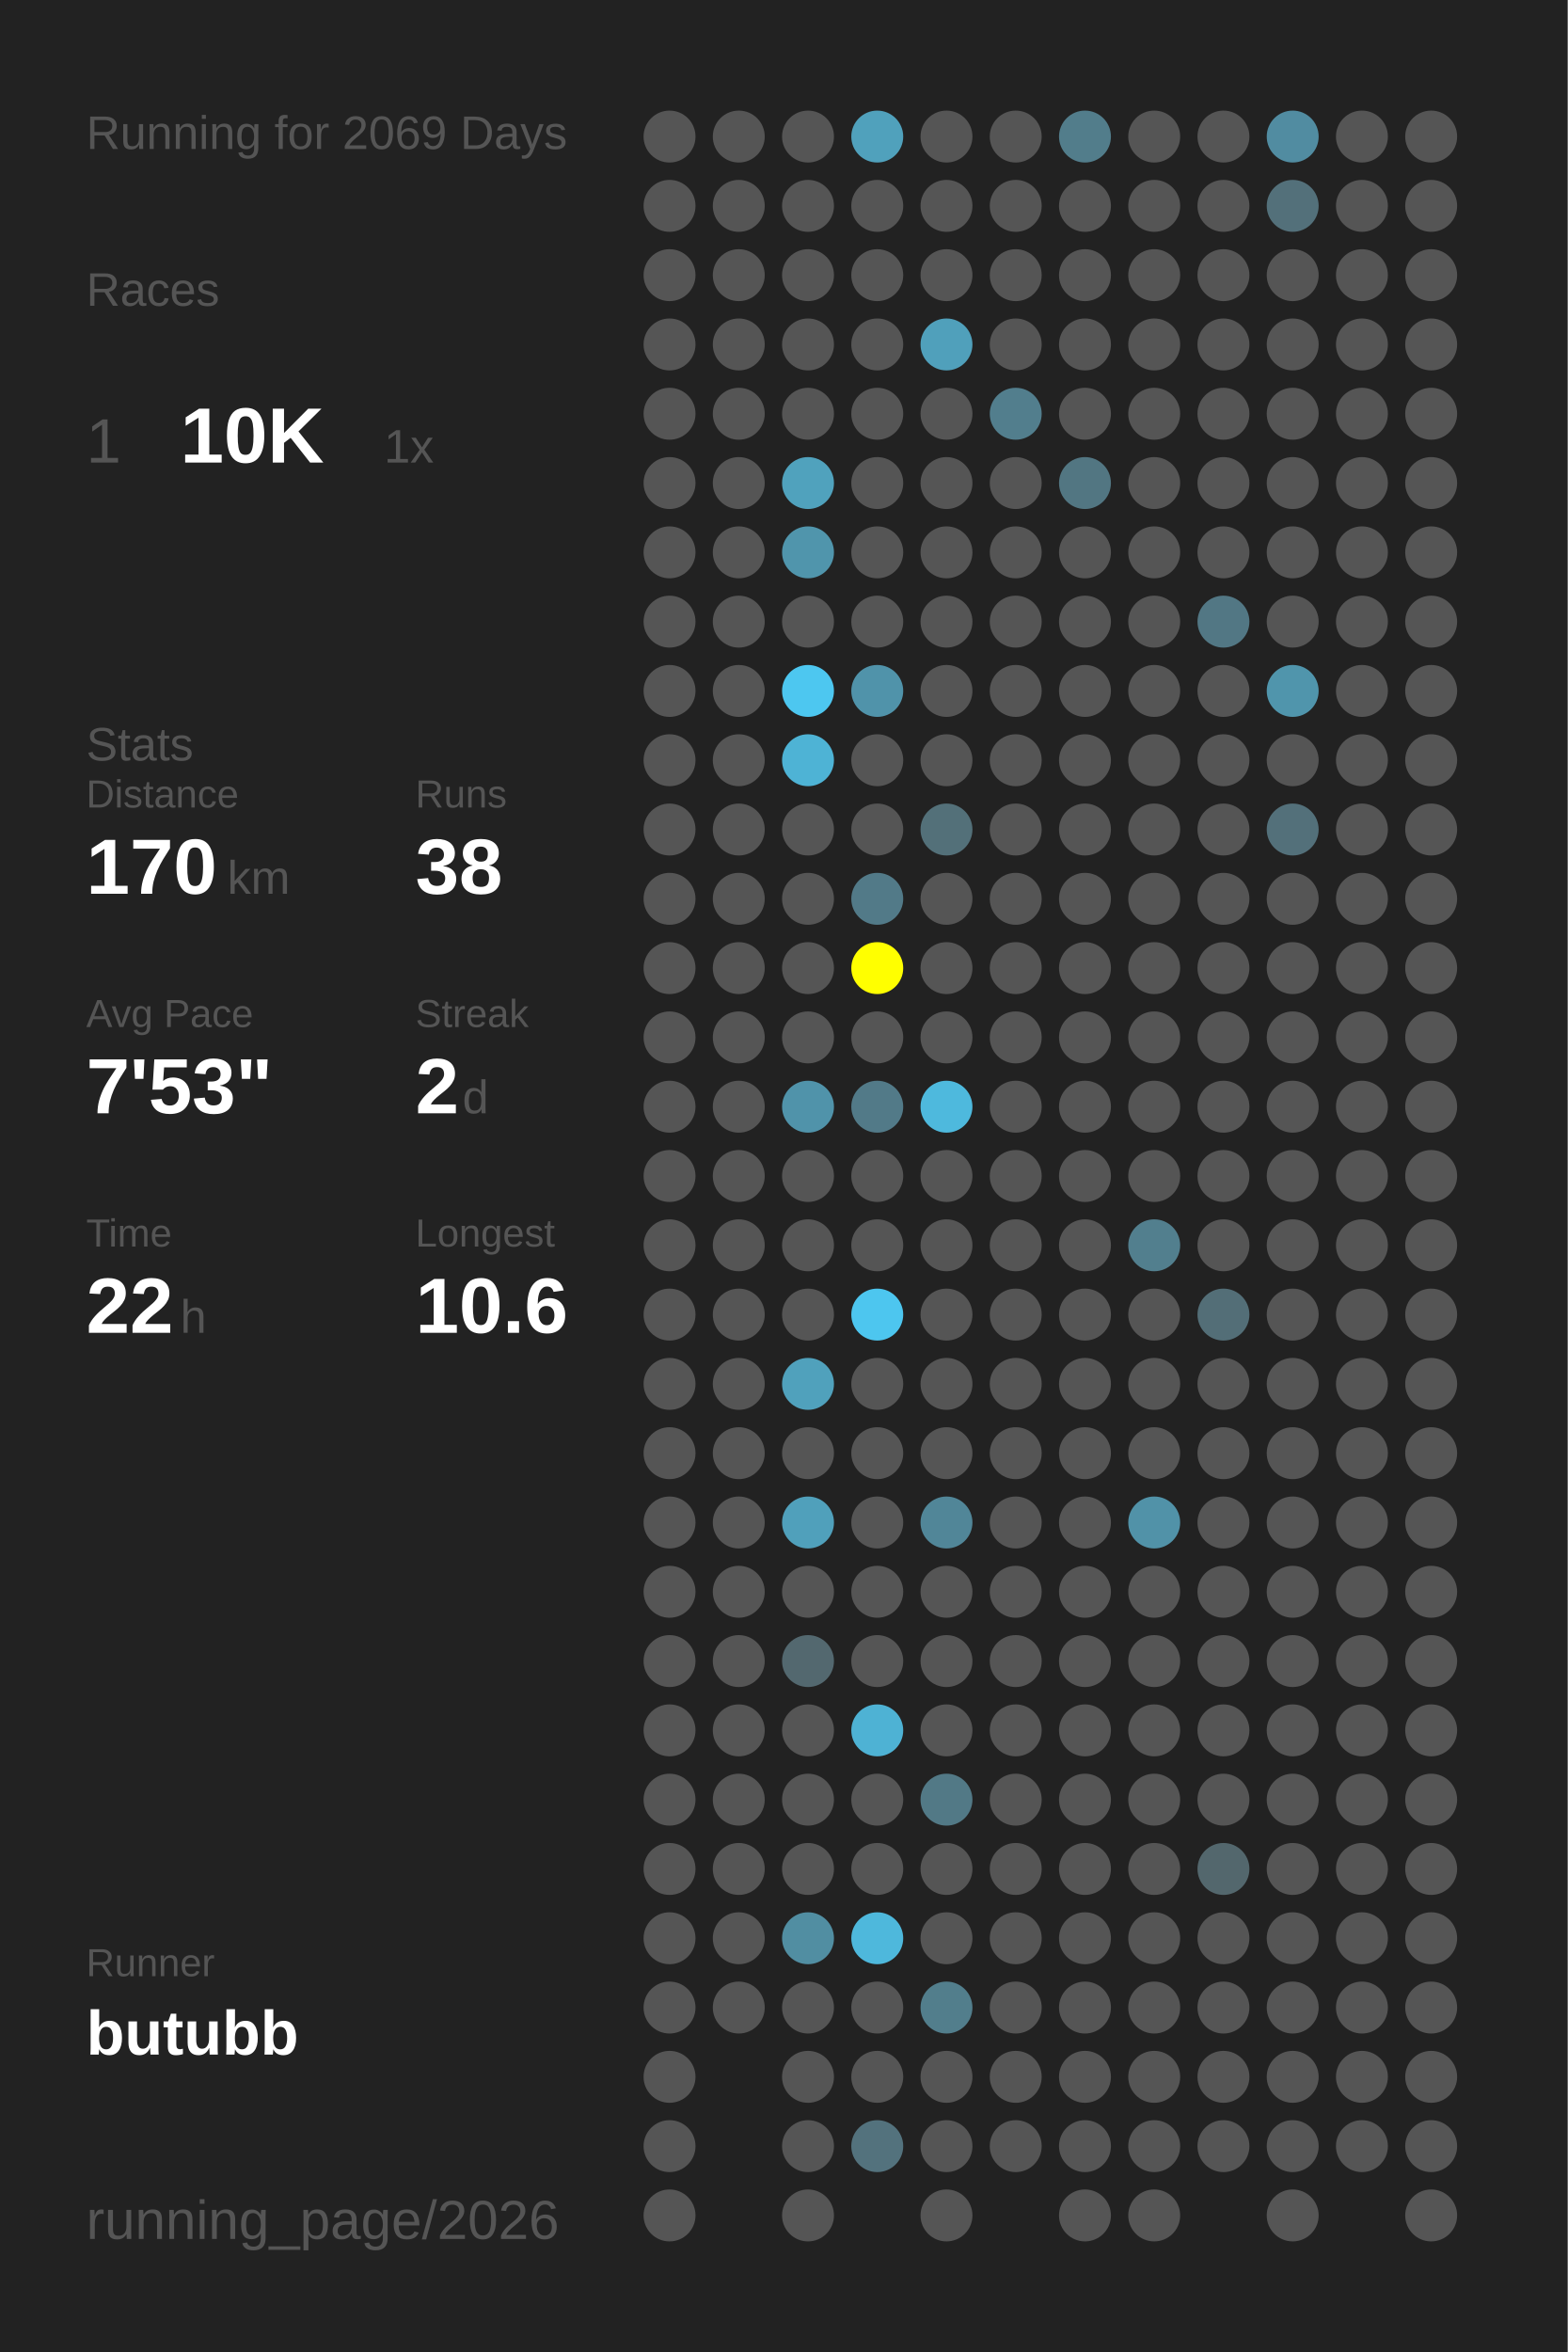
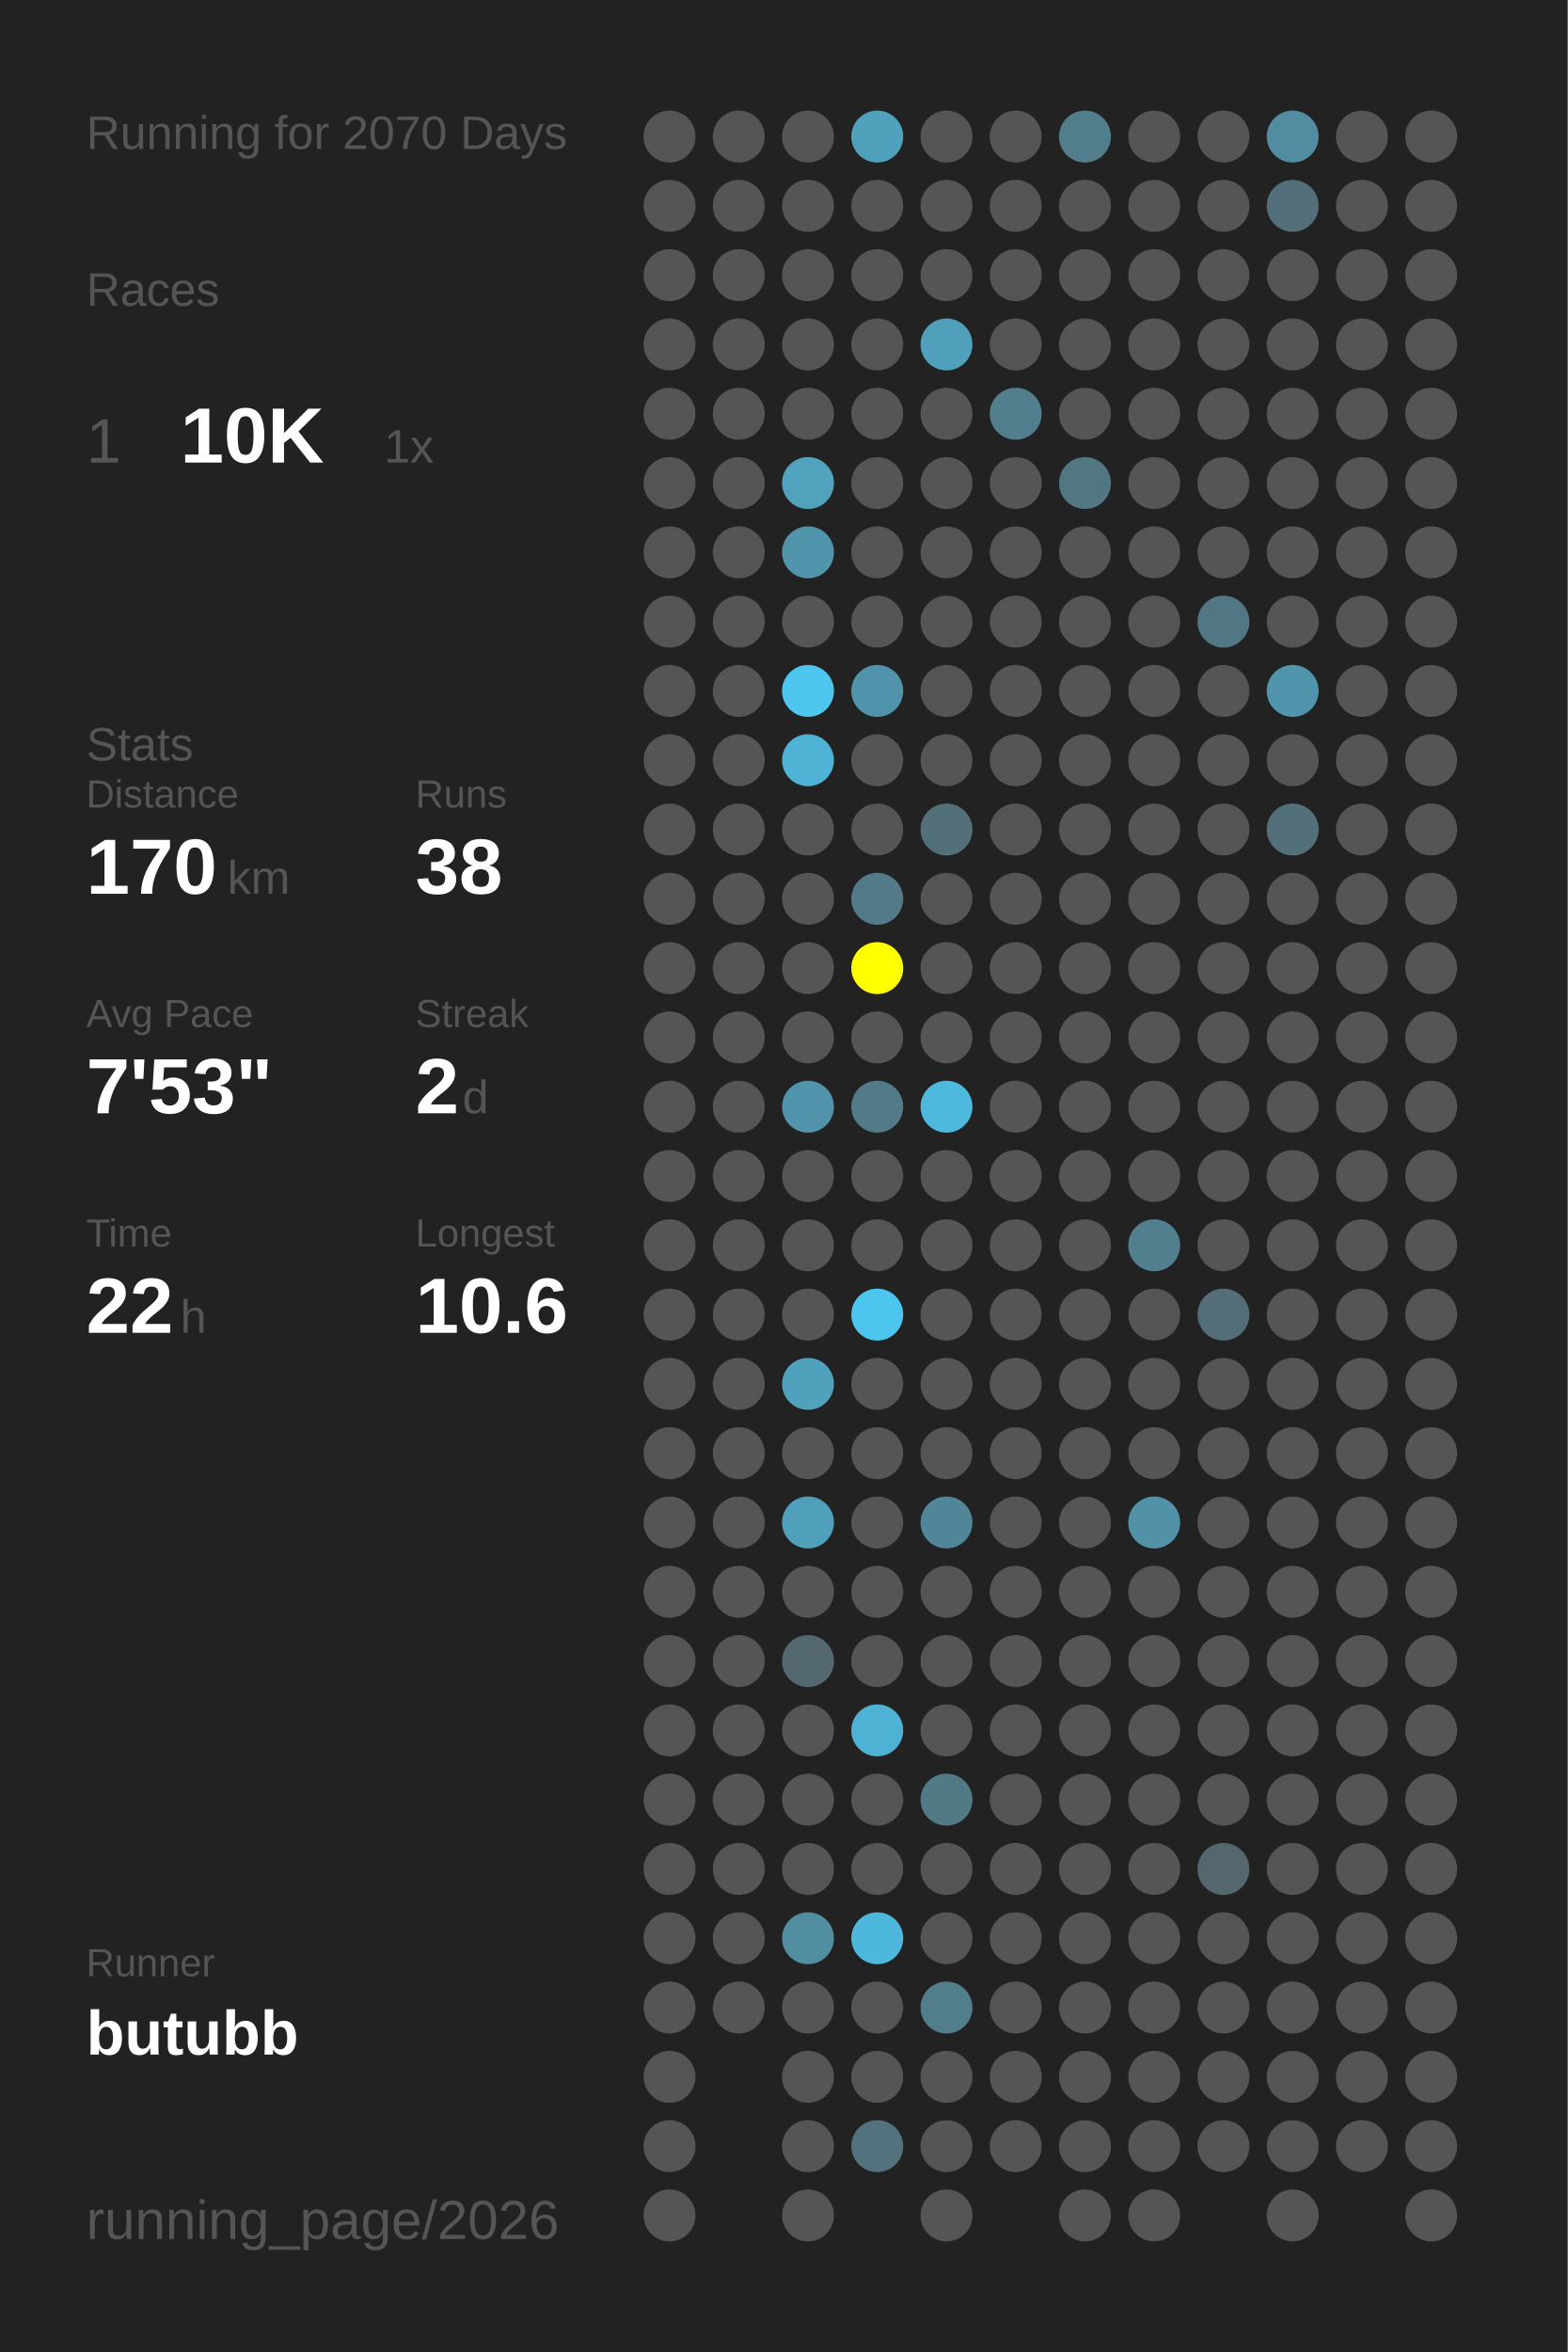
<svg xmlns="http://www.w3.org/2000/svg" baseProfile="full" height="300mm" version="1.1" viewBox="0,0,200,300" width="200mm">
  <defs />
  <rect fill="#222222" height="300" width="200" x="0" y="0" />
-   <text fill="#555555" style="font-size:6px; font-family:Arial;" x="11" y="19">Running for 2069 Days</text>
+   <text fill="#555555" style="font-size:6px; font-family:Arial;" x="11" y="19">Running for 2070 Days</text>
  <text fill="#555555" style="font-size:6px; font-family:Arial;" x="11" y="39">Races</text>
  <text fill="#555555" style="font-size:8px; font-family:Arial;" x="11" y="59">1</text>
  <text fill="#FFFFFF" style="font-size:10px; font-family:Arial; font-weight:bold;" x="23" y="59">10K</text>
  <text fill="#555555" style="font-size:6px; font-family:Arial;" x="49" y="59">1x</text>
  <text fill="#555555" style="font-size:6px; font-family:Arial;" x="11" y="97">Stats</text>
  <text fill="#555555" style="font-size:5px; font-family:Arial;" x="11" y="103">Distance</text>
  <text fill="#FFFFFF" style="font-size:10px; font-family:Arial; font-weight:bold;" x="11" y="114">170</text>
  <text fill="#555555" style="font-size:6px; font-family:Arial;" x="29" y="114">km</text>
  <text fill="#555555" style="font-size:5px; font-family:Arial;" x="53" y="103">Runs</text>
  <text fill="#FFFFFF" style="font-size:10px; font-family:Arial; font-weight:bold;" x="53" y="114">38</text>
  <text fill="#555555" style="font-size:5px; font-family:Arial;" x="11" y="131">Avg Pace</text>
  <text fill="#FFFFFF" style="font-size:10px; font-family:Arial; font-weight:bold;" x="11" y="142">7'53"</text>
  <text fill="#555555" style="font-size:5px; font-family:Arial;" x="53" y="131">Streak</text>
  <text fill="#FFFFFF" style="font-size:10px; font-family:Arial; font-weight:bold;" x="53" y="142">2</text>
  <text fill="#555555" style="font-size:6px; font-family:Arial;" x="59" y="142">d</text>
  <text fill="#555555" style="font-size:5px; font-family:Arial;" x="11" y="159">Time</text>
  <text fill="#FFFFFF" style="font-size:10px; font-family:Arial; font-weight:bold;" x="11" y="170">22</text>
  <text fill="#555555" style="font-size:6px; font-family:Arial;" x="23" y="170">h</text>
  <text fill="#555555" style="font-size:5px; font-family:Arial;" x="53" y="159">Longest</text>
  <text fill="#FFFFFF" style="font-size:10px; font-family:Arial; font-weight:bold;" x="53" y="170">10.6</text>
  <text fill="#555555" style="font-size:5px; font-family:Arial;" x="11" y="252.065">Runner</text>
  <text fill="#FFFFFF" style="font-size:8px; font-family:Arial; font-weight:bold;" x="11" y="262.065">butubb</text>
  <text fill="#555555" style="font-size:7px; font-family:Arial;" x="11" y="285.581">running_page/2026</text>
  <circle cx="85.417" cy="17.419" fill="#555555" r="3.312" />
  <circle cx="85.417" cy="26.258" fill="#555555" r="3.312" />
  <circle cx="85.417" cy="35.097" fill="#555555" r="3.312" />
  <circle cx="85.417" cy="43.935" fill="#555555" r="3.312" />
  <circle cx="85.417" cy="52.774" fill="#555555" r="3.312" />
  <circle cx="85.417" cy="61.613" fill="#555555" r="3.312" />
  <circle cx="85.417" cy="70.452" fill="#555555" r="3.312" />
  <circle cx="85.417" cy="79.29" fill="#555555" r="3.312" />
  <circle cx="85.417" cy="88.129" fill="#555555" r="3.312" />
  <circle cx="85.417" cy="96.968" fill="#555555" r="3.312" />
  <circle cx="85.417" cy="105.806" fill="#555555" r="3.312" />
  <circle cx="85.417" cy="114.645" fill="#555555" r="3.312" />
  <circle cx="85.417" cy="123.484" fill="#555555" r="3.312" />
  <circle cx="85.417" cy="132.323" fill="#555555" r="3.312" />
  <circle cx="85.417" cy="141.161" fill="#555555" r="3.312" />
  <circle cx="85.417" cy="150" fill="#555555" r="3.312" />
  <circle cx="85.417" cy="158.839" fill="#555555" r="3.312" />
  <circle cx="85.417" cy="167.677" fill="#555555" r="3.312" />
  <circle cx="85.417" cy="176.516" fill="#555555" r="3.312" />
  <circle cx="85.417" cy="185.355" fill="#555555" r="3.312" />
  <circle cx="85.417" cy="194.194" fill="#555555" r="3.312" />
  <circle cx="85.417" cy="203.032" fill="#555555" r="3.312" />
  <circle cx="85.417" cy="211.871" fill="#555555" r="3.312" />
  <circle cx="85.417" cy="220.71" fill="#555555" r="3.312" />
  <circle cx="85.417" cy="229.548" fill="#555555" r="3.312" />
  <circle cx="85.417" cy="238.387" fill="#555555" r="3.312" />
  <circle cx="85.417" cy="247.226" fill="#555555" r="3.312" />
  <circle cx="85.417" cy="256.065" fill="#555555" r="3.312" />
  <circle cx="85.417" cy="264.903" fill="#555555" r="3.312" />
  <circle cx="85.417" cy="273.742" fill="#555555" r="3.312" />
  <circle cx="85.417" cy="282.581" fill="#555555" r="3.312" />
  <circle cx="94.25" cy="17.419" fill="#555555" r="3.312" />
  <circle cx="94.25" cy="26.258" fill="#555555" r="3.312" />
  <circle cx="94.25" cy="35.097" fill="#555555" r="3.312" />
  <circle cx="94.25" cy="43.935" fill="#555555" r="3.312" />
  <circle cx="94.25" cy="52.774" fill="#555555" r="3.312" />
  <circle cx="94.25" cy="61.613" fill="#555555" r="3.312" />
  <circle cx="94.25" cy="70.452" fill="#555555" r="3.312" />
  <circle cx="94.25" cy="79.29" fill="#555555" r="3.312" />
  <circle cx="94.25" cy="88.129" fill="#555555" r="3.312" />
  <circle cx="94.25" cy="96.968" fill="#555555" r="3.312" />
  <circle cx="94.25" cy="105.806" fill="#555555" r="3.312" />
  <circle cx="94.25" cy="114.645" fill="#555555" r="3.312" />
  <circle cx="94.25" cy="123.484" fill="#555555" r="3.312" />
  <circle cx="94.25" cy="132.323" fill="#555555" r="3.312" />
  <circle cx="94.25" cy="141.161" fill="#555555" r="3.312" />
  <circle cx="94.25" cy="150" fill="#555555" r="3.312" />
  <circle cx="94.25" cy="158.839" fill="#555555" r="3.312" />
  <circle cx="94.25" cy="167.677" fill="#555555" r="3.312" />
  <circle cx="94.25" cy="176.516" fill="#555555" r="3.312" />
  <circle cx="94.25" cy="185.355" fill="#555555" r="3.312" />
  <circle cx="94.25" cy="194.194" fill="#555555" r="3.312" />
  <circle cx="94.25" cy="203.032" fill="#555555" r="3.312" />
  <circle cx="94.25" cy="211.871" fill="#555555" r="3.312" />
  <circle cx="94.25" cy="220.71" fill="#555555" r="3.312" />
  <circle cx="94.25" cy="229.548" fill="#555555" r="3.312" />
  <circle cx="94.25" cy="238.387" fill="#555555" r="3.312" />
  <circle cx="94.25" cy="247.226" fill="#555555" r="3.312" />
  <circle cx="94.25" cy="256.065" fill="#555555" r="3.312" />
  <circle cx="103.083" cy="17.419" fill="#555555" r="3.312" />
  <circle cx="103.083" cy="26.258" fill="#555555" r="3.312" />
  <circle cx="103.083" cy="35.097" fill="#555555" r="3.312" />
  <circle cx="103.083" cy="43.935" fill="#555555" r="3.312" />
  <circle cx="103.083" cy="52.774" fill="#555555" r="3.312" />
  <circle cx="103.083" cy="61.613" fill="#50a2bd" r="3.312" />
  <circle cx="103.083" cy="70.452" fill="#5095ac" r="3.312" />
  <circle cx="103.083" cy="79.29" fill="#555555" r="3.312" />
  <circle cx="103.083" cy="88.129" fill="#4dc7f0" r="3.312" />
  <circle cx="103.083" cy="96.968" fill="#4eb3d5" r="3.312" />
  <circle cx="103.083" cy="105.806" fill="#555555" r="3.312" />
  <circle cx="103.083" cy="114.645" fill="#555555" r="3.312" />
  <circle cx="103.083" cy="123.484" fill="#555555" r="3.312" />
  <circle cx="103.083" cy="132.323" fill="#555555" r="3.312" />
  <circle cx="103.083" cy="141.161" fill="#5093aa" r="3.312" />
  <circle cx="103.083" cy="150" fill="#555555" r="3.312" />
  <circle cx="103.083" cy="158.839" fill="#555555" r="3.312" />
  <circle cx="103.083" cy="167.677" fill="#555555" r="3.312" />
  <circle cx="103.083" cy="176.516" fill="#50a1bc" r="3.312" />
  <circle cx="103.083" cy="185.355" fill="#555555" r="3.312" />
  <circle cx="103.083" cy="194.194" fill="#50a0bb" r="3.312" />
  <circle cx="103.083" cy="203.032" fill="#555555" r="3.312" />
  <circle cx="103.083" cy="211.871" fill="#53686f" r="3.312" />
  <circle cx="103.083" cy="220.71" fill="#555555" r="3.312" />
  <circle cx="103.083" cy="229.548" fill="#555555" r="3.312" />
  <circle cx="103.083" cy="238.387" fill="#555555" r="3.312" />
  <circle cx="103.083" cy="247.226" fill="#518ea2" r="3.312" />
  <circle cx="103.083" cy="256.065" fill="#555555" r="3.312" />
  <circle cx="103.083" cy="264.903" fill="#555555" r="3.312" />
  <circle cx="103.083" cy="273.742" fill="#555555" r="3.312" />
  <circle cx="103.083" cy="282.581" fill="#555555" r="3.312" />
  <circle cx="111.917" cy="17.419" fill="#50a1bc" r="3.312" />
  <circle cx="111.917" cy="26.258" fill="#555555" r="3.312" />
  <circle cx="111.917" cy="35.097" fill="#555555" r="3.312" />
  <circle cx="111.917" cy="43.935" fill="#555555" r="3.312" />
  <circle cx="111.917" cy="52.774" fill="#555555" r="3.312" />
  <circle cx="111.917" cy="61.613" fill="#555555" r="3.312" />
  <circle cx="111.917" cy="70.452" fill="#555555" r="3.312" />
  <circle cx="111.917" cy="79.29" fill="#555555" r="3.312" />
  <circle cx="111.917" cy="88.129" fill="#5093aa" r="3.312" />
  <circle cx="111.917" cy="96.968" fill="#555555" r="3.312" />
  <circle cx="111.917" cy="105.806" fill="#555555" r="3.312" />
  <circle cx="111.917" cy="114.645" fill="#527a88" r="3.312" />
  <circle cx="111.917" cy="123.484" fill="#FFFF00" r="3.312" />
  <circle cx="111.917" cy="132.323" fill="#555555" r="3.312" />
  <circle cx="111.917" cy="141.161" fill="#527a88" r="3.312" />
  <circle cx="111.917" cy="150" fill="#555555" r="3.312" />
  <circle cx="111.917" cy="158.839" fill="#555555" r="3.312" />
  <circle cx="111.917" cy="167.677" fill="#4dc6ef" r="3.312" />
  <circle cx="111.917" cy="176.516" fill="#555555" r="3.312" />
  <circle cx="111.917" cy="185.355" fill="#555555" r="3.312" />
  <circle cx="111.917" cy="194.194" fill="#555555" r="3.312" />
  <circle cx="111.917" cy="203.032" fill="#555555" r="3.312" />
  <circle cx="111.917" cy="211.871" fill="#555555" r="3.312" />
  <circle cx="111.917" cy="220.71" fill="#4eb2d4" r="3.312" />
  <circle cx="111.917" cy="229.548" fill="#555555" r="3.312" />
  <circle cx="111.917" cy="238.387" fill="#555555" r="3.312" />
  <circle cx="111.917" cy="247.226" fill="#4eb8dc" r="3.312" />
  <circle cx="111.917" cy="256.065" fill="#555555" r="3.312" />
  <circle cx="111.917" cy="264.903" fill="#555555" r="3.312" />
  <circle cx="111.917" cy="273.742" fill="#53727d" r="3.312" />
  <circle cx="120.75" cy="17.419" fill="#555555" r="3.312" />
  <circle cx="120.75" cy="26.258" fill="#555555" r="3.312" />
  <circle cx="120.75" cy="35.097" fill="#555555" r="3.312" />
  <circle cx="120.75" cy="43.935" fill="#50a0bb" r="3.312" />
  <circle cx="120.75" cy="52.774" fill="#555555" r="3.312" />
  <circle cx="120.75" cy="61.613" fill="#555555" r="3.312" />
  <circle cx="120.75" cy="70.452" fill="#555555" r="3.312" />
  <circle cx="120.75" cy="79.29" fill="#555555" r="3.312" />
  <circle cx="120.75" cy="88.129" fill="#555555" r="3.312" />
  <circle cx="120.75" cy="96.968" fill="#555555" r="3.312" />
  <circle cx="120.75" cy="105.806" fill="#537079" r="3.312" />
  <circle cx="120.75" cy="114.645" fill="#555555" r="3.312" />
  <circle cx="120.75" cy="123.484" fill="#555555" r="3.312" />
  <circle cx="120.75" cy="132.323" fill="#555555" r="3.312" />
  <circle cx="120.75" cy="141.161" fill="#4eb9dd" r="3.312" />
  <circle cx="120.75" cy="150" fill="#555555" r="3.312" />
  <circle cx="120.75" cy="158.839" fill="#555555" r="3.312" />
  <circle cx="120.75" cy="167.677" fill="#555555" r="3.312" />
  <circle cx="120.75" cy="176.516" fill="#555555" r="3.312" />
  <circle cx="120.75" cy="185.355" fill="#555555" r="3.312" />
  <circle cx="120.75" cy="194.194" fill="#518698" r="3.312" />
  <circle cx="120.75" cy="203.032" fill="#555555" r="3.312" />
  <circle cx="120.75" cy="211.871" fill="#555555" r="3.312" />
  <circle cx="120.75" cy="220.71" fill="#555555" r="3.312" />
  <circle cx="120.75" cy="229.548" fill="#527986" r="3.312" />
  <circle cx="120.75" cy="238.387" fill="#555555" r="3.312" />
  <circle cx="120.75" cy="247.226" fill="#555555" r="3.312" />
  <circle cx="120.75" cy="256.065" fill="#527e8c" r="3.312" />
  <circle cx="120.75" cy="264.903" fill="#555555" r="3.312" />
  <circle cx="120.75" cy="273.742" fill="#555555" r="3.312" />
  <circle cx="120.75" cy="282.581" fill="#555555" r="3.312" />
  <circle cx="129.583" cy="17.419" fill="#555555" r="3.312" />
  <circle cx="129.583" cy="26.258" fill="#555555" r="3.312" />
  <circle cx="129.583" cy="35.097" fill="#555555" r="3.312" />
  <circle cx="129.583" cy="43.935" fill="#555555" r="3.312" />
  <circle cx="129.583" cy="52.774" fill="#527e8d" r="3.312" />
  <circle cx="129.583" cy="61.613" fill="#555555" r="3.312" />
  <circle cx="129.583" cy="70.452" fill="#555555" r="3.312" />
  <circle cx="129.583" cy="79.29" fill="#555555" r="3.312" />
  <circle cx="129.583" cy="88.129" fill="#555555" r="3.312" />
  <circle cx="129.583" cy="96.968" fill="#555555" r="3.312" />
  <circle cx="129.583" cy="105.806" fill="#555555" r="3.312" />
  <circle cx="129.583" cy="114.645" fill="#555555" r="3.312" />
  <circle cx="129.583" cy="123.484" fill="#555555" r="3.312" />
  <circle cx="129.583" cy="132.323" fill="#555555" r="3.312" />
  <circle cx="129.583" cy="141.161" fill="#555555" r="3.312" />
  <circle cx="129.583" cy="150" fill="#555555" r="3.312" />
  <circle cx="129.583" cy="158.839" fill="#555555" r="3.312" />
  <circle cx="129.583" cy="167.677" fill="#555555" r="3.312" />
  <circle cx="129.583" cy="176.516" fill="#555555" r="3.312" />
  <circle cx="129.583" cy="185.355" fill="#555555" r="3.312" />
  <circle cx="129.583" cy="194.194" fill="#555555" r="3.312" />
  <circle cx="129.583" cy="203.032" fill="#555555" r="3.312" />
  <circle cx="129.583" cy="211.871" fill="#555555" r="3.312" />
  <circle cx="129.583" cy="220.71" fill="#555555" r="3.312" />
  <circle cx="129.583" cy="229.548" fill="#555555" r="3.312" />
  <circle cx="129.583" cy="238.387" fill="#555555" r="3.312" />
  <circle cx="129.583" cy="247.226" fill="#555555" r="3.312" />
  <circle cx="129.583" cy="256.065" fill="#555555" r="3.312" />
  <circle cx="129.583" cy="264.903" fill="#555555" r="3.312" />
  <circle cx="129.583" cy="273.742" fill="#555555" r="3.312" />
  <circle cx="138.417" cy="17.419" fill="#527d8b" r="3.312" />
  <circle cx="138.417" cy="26.258" fill="#555555" r="3.312" />
  <circle cx="138.417" cy="35.097" fill="#555555" r="3.312" />
  <circle cx="138.417" cy="43.935" fill="#555555" r="3.312" />
  <circle cx="138.417" cy="52.774" fill="#555555" r="3.312" />
  <circle cx="138.417" cy="61.613" fill="#527682" r="3.312" />
  <circle cx="138.417" cy="70.452" fill="#555555" r="3.312" />
  <circle cx="138.417" cy="79.29" fill="#555555" r="3.312" />
  <circle cx="138.417" cy="88.129" fill="#555555" r="3.312" />
  <circle cx="138.417" cy="96.968" fill="#555555" r="3.312" />
  <circle cx="138.417" cy="105.806" fill="#555555" r="3.312" />
  <circle cx="138.417" cy="114.645" fill="#555555" r="3.312" />
  <circle cx="138.417" cy="123.484" fill="#555555" r="3.312" />
  <circle cx="138.417" cy="132.323" fill="#555555" r="3.312" />
  <circle cx="138.417" cy="141.161" fill="#555555" r="3.312" />
  <circle cx="138.417" cy="150" fill="#555555" r="3.312" />
  <circle cx="138.417" cy="158.839" fill="#555555" r="3.312" />
  <circle cx="138.417" cy="167.677" fill="#555555" r="3.312" />
  <circle cx="138.417" cy="176.516" fill="#555555" r="3.312" />
  <circle cx="138.417" cy="185.355" fill="#555555" r="3.312" />
  <circle cx="138.417" cy="194.194" fill="#555555" r="3.312" />
  <circle cx="138.417" cy="203.032" fill="#555555" r="3.312" />
  <circle cx="138.417" cy="211.871" fill="#555555" r="3.312" />
  <circle cx="138.417" cy="220.71" fill="#555555" r="3.312" />
  <circle cx="138.417" cy="229.548" fill="#555555" r="3.312" />
  <circle cx="138.417" cy="238.387" fill="#555555" r="3.312" />
  <circle cx="138.417" cy="247.226" fill="#555555" r="3.312" />
  <circle cx="138.417" cy="256.065" fill="#555555" r="3.312" />
  <circle cx="138.417" cy="264.903" fill="#555555" r="3.312" />
  <circle cx="138.417" cy="273.742" fill="#555555" r="3.312" />
  <circle cx="138.417" cy="282.581" fill="#555555" r="3.312" />
  <circle cx="147.25" cy="17.419" fill="#555555" r="3.312" />
  <circle cx="147.25" cy="26.258" fill="#555555" r="3.312" />
  <circle cx="147.25" cy="35.097" fill="#555555" r="3.312" />
  <circle cx="147.25" cy="43.935" fill="#555555" r="3.312" />
  <circle cx="147.25" cy="52.774" fill="#555555" r="3.312" />
  <circle cx="147.25" cy="61.613" fill="#555555" r="3.312" />
  <circle cx="147.25" cy="70.452" fill="#555555" r="3.312" />
  <circle cx="147.25" cy="79.29" fill="#555555" r="3.312" />
  <circle cx="147.25" cy="88.129" fill="#555555" r="3.312" />
  <circle cx="147.25" cy="96.968" fill="#555555" r="3.312" />
  <circle cx="147.25" cy="105.806" fill="#555555" r="3.312" />
  <circle cx="147.25" cy="114.645" fill="#555555" r="3.312" />
  <circle cx="147.25" cy="123.484" fill="#555555" r="3.312" />
  <circle cx="147.25" cy="132.323" fill="#555555" r="3.312" />
  <circle cx="147.25" cy="141.161" fill="#555555" r="3.312" />
  <circle cx="147.25" cy="150" fill="#555555" r="3.312" />
  <circle cx="147.25" cy="158.839" fill="#527f8e" r="3.312" />
  <circle cx="147.25" cy="167.677" fill="#555555" r="3.312" />
  <circle cx="147.25" cy="176.516" fill="#555555" r="3.312" />
  <circle cx="147.25" cy="185.355" fill="#555555" r="3.312" />
  <circle cx="147.25" cy="194.194" fill="#5192a8" r="3.312" />
  <circle cx="147.25" cy="203.032" fill="#555555" r="3.312" />
  <circle cx="147.25" cy="211.871" fill="#555555" r="3.312" />
  <circle cx="147.25" cy="220.71" fill="#555555" r="3.312" />
  <circle cx="147.25" cy="229.548" fill="#555555" r="3.312" />
  <circle cx="147.25" cy="238.387" fill="#555555" r="3.312" />
  <circle cx="147.25" cy="247.226" fill="#555555" r="3.312" />
  <circle cx="147.25" cy="256.065" fill="#555555" r="3.312" />
  <circle cx="147.25" cy="264.903" fill="#555555" r="3.312" />
  <circle cx="147.25" cy="273.742" fill="#555555" r="3.312" />
  <circle cx="147.25" cy="282.581" fill="#555555" r="3.312" />
  <circle cx="156.083" cy="17.419" fill="#555555" r="3.312" />
  <circle cx="156.083" cy="26.258" fill="#555555" r="3.312" />
  <circle cx="156.083" cy="35.097" fill="#555555" r="3.312" />
  <circle cx="156.083" cy="43.935" fill="#555555" r="3.312" />
  <circle cx="156.083" cy="52.774" fill="#555555" r="3.312" />
  <circle cx="156.083" cy="61.613" fill="#555555" r="3.312" />
  <circle cx="156.083" cy="70.452" fill="#555555" r="3.312" />
  <circle cx="156.083" cy="79.29" fill="#527784" r="3.312" />
  <circle cx="156.083" cy="88.129" fill="#555555" r="3.312" />
  <circle cx="156.083" cy="96.968" fill="#555555" r="3.312" />
  <circle cx="156.083" cy="105.806" fill="#555555" r="3.312" />
  <circle cx="156.083" cy="114.645" fill="#555555" r="3.312" />
  <circle cx="156.083" cy="123.484" fill="#555555" r="3.312" />
  <circle cx="156.083" cy="132.323" fill="#555555" r="3.312" />
  <circle cx="156.083" cy="141.161" fill="#555555" r="3.312" />
  <circle cx="156.083" cy="150" fill="#555555" r="3.312" />
  <circle cx="156.083" cy="158.839" fill="#555555" r="3.312" />
  <circle cx="156.083" cy="167.677" fill="#536e77" r="3.312" />
  <circle cx="156.083" cy="176.516" fill="#555555" r="3.312" />
  <circle cx="156.083" cy="185.355" fill="#555555" r="3.312" />
  <circle cx="156.083" cy="194.194" fill="#555555" r="3.312" />
  <circle cx="156.083" cy="203.032" fill="#555555" r="3.312" />
  <circle cx="156.083" cy="211.871" fill="#555555" r="3.312" />
  <circle cx="156.083" cy="220.71" fill="#555555" r="3.312" />
  <circle cx="156.083" cy="229.548" fill="#555555" r="3.312" />
  <circle cx="156.083" cy="238.387" fill="#53676d" r="3.312" />
  <circle cx="156.083" cy="247.226" fill="#555555" r="3.312" />
  <circle cx="156.083" cy="256.065" fill="#555555" r="3.312" />
  <circle cx="156.083" cy="264.903" fill="#555555" r="3.312" />
  <circle cx="156.083" cy="273.742" fill="#555555" r="3.312" />
  <circle cx="164.917" cy="17.419" fill="#518ca1" r="3.312" />
  <circle cx="164.917" cy="26.258" fill="#53707a" r="3.312" />
  <circle cx="164.917" cy="35.097" fill="#555555" r="3.312" />
  <circle cx="164.917" cy="43.935" fill="#555555" r="3.312" />
  <circle cx="164.917" cy="52.774" fill="#555555" r="3.312" />
  <circle cx="164.917" cy="61.613" fill="#555555" r="3.312" />
  <circle cx="164.917" cy="70.452" fill="#555555" r="3.312" />
  <circle cx="164.917" cy="79.29" fill="#555555" r="3.312" />
  <circle cx="164.917" cy="88.129" fill="#5095ac" r="3.312" />
  <circle cx="164.917" cy="96.968" fill="#555555" r="3.312" />
  <circle cx="164.917" cy="105.806" fill="#53707a" r="3.312" />
  <circle cx="164.917" cy="114.645" fill="#555555" r="3.312" />
  <circle cx="164.917" cy="123.484" fill="#555555" r="3.312" />
  <circle cx="164.917" cy="132.323" fill="#555555" r="3.312" />
  <circle cx="164.917" cy="141.161" fill="#555555" r="3.312" />
  <circle cx="164.917" cy="150" fill="#555555" r="3.312" />
  <circle cx="164.917" cy="158.839" fill="#555555" r="3.312" />
  <circle cx="164.917" cy="167.677" fill="#555555" r="3.312" />
  <circle cx="164.917" cy="176.516" fill="#555555" r="3.312" />
  <circle cx="164.917" cy="185.355" fill="#555555" r="3.312" />
  <circle cx="164.917" cy="194.194" fill="#555555" r="3.312" />
  <circle cx="164.917" cy="203.032" fill="#555555" r="3.312" />
  <circle cx="164.917" cy="211.871" fill="#555555" r="3.312" />
  <circle cx="164.917" cy="220.71" fill="#555555" r="3.312" />
  <circle cx="164.917" cy="229.548" fill="#555555" r="3.312" />
  <circle cx="164.917" cy="238.387" fill="#555555" r="3.312" />
  <circle cx="164.917" cy="247.226" fill="#555555" r="3.312" />
  <circle cx="164.917" cy="256.065" fill="#555555" r="3.312" />
  <circle cx="164.917" cy="264.903" fill="#555555" r="3.312" />
  <circle cx="164.917" cy="273.742" fill="#555555" r="3.312" />
  <circle cx="164.917" cy="282.581" fill="#555555" r="3.312" />
  <circle cx="173.75" cy="17.419" fill="#555555" r="3.312" />
  <circle cx="173.75" cy="26.258" fill="#555555" r="3.312" />
  <circle cx="173.75" cy="35.097" fill="#555555" r="3.312" />
  <circle cx="173.75" cy="43.935" fill="#555555" r="3.312" />
  <circle cx="173.75" cy="52.774" fill="#555555" r="3.312" />
  <circle cx="173.75" cy="61.613" fill="#555555" r="3.312" />
  <circle cx="173.75" cy="70.452" fill="#555555" r="3.312" />
  <circle cx="173.75" cy="79.29" fill="#555555" r="3.312" />
  <circle cx="173.75" cy="88.129" fill="#555555" r="3.312" />
  <circle cx="173.75" cy="96.968" fill="#555555" r="3.312" />
  <circle cx="173.75" cy="105.806" fill="#555555" r="3.312" />
  <circle cx="173.75" cy="114.645" fill="#555555" r="3.312" />
  <circle cx="173.75" cy="123.484" fill="#555555" r="3.312" />
  <circle cx="173.75" cy="132.323" fill="#555555" r="3.312" />
  <circle cx="173.75" cy="141.161" fill="#555555" r="3.312" />
  <circle cx="173.75" cy="150" fill="#555555" r="3.312" />
  <circle cx="173.75" cy="158.839" fill="#555555" r="3.312" />
  <circle cx="173.75" cy="167.677" fill="#555555" r="3.312" />
  <circle cx="173.75" cy="176.516" fill="#555555" r="3.312" />
  <circle cx="173.75" cy="185.355" fill="#555555" r="3.312" />
  <circle cx="173.75" cy="194.194" fill="#555555" r="3.312" />
  <circle cx="173.75" cy="203.032" fill="#555555" r="3.312" />
  <circle cx="173.75" cy="211.871" fill="#555555" r="3.312" />
  <circle cx="173.75" cy="220.71" fill="#555555" r="3.312" />
  <circle cx="173.75" cy="229.548" fill="#555555" r="3.312" />
  <circle cx="173.75" cy="238.387" fill="#555555" r="3.312" />
  <circle cx="173.75" cy="247.226" fill="#555555" r="3.312" />
  <circle cx="173.75" cy="256.065" fill="#555555" r="3.312" />
  <circle cx="173.75" cy="264.903" fill="#555555" r="3.312" />
  <circle cx="173.75" cy="273.742" fill="#555555" r="3.312" />
  <circle cx="182.583" cy="17.419" fill="#555555" r="3.312" />
  <circle cx="182.583" cy="26.258" fill="#555555" r="3.312" />
  <circle cx="182.583" cy="35.097" fill="#555555" r="3.312" />
  <circle cx="182.583" cy="43.935" fill="#555555" r="3.312" />
  <circle cx="182.583" cy="52.774" fill="#555555" r="3.312" />
  <circle cx="182.583" cy="61.613" fill="#555555" r="3.312" />
  <circle cx="182.583" cy="70.452" fill="#555555" r="3.312" />
  <circle cx="182.583" cy="79.29" fill="#555555" r="3.312" />
  <circle cx="182.583" cy="88.129" fill="#555555" r="3.312" />
  <circle cx="182.583" cy="96.968" fill="#555555" r="3.312" />
  <circle cx="182.583" cy="105.806" fill="#555555" r="3.312" />
  <circle cx="182.583" cy="114.645" fill="#555555" r="3.312" />
  <circle cx="182.583" cy="123.484" fill="#555555" r="3.312" />
  <circle cx="182.583" cy="132.323" fill="#555555" r="3.312" />
  <circle cx="182.583" cy="141.161" fill="#555555" r="3.312" />
  <circle cx="182.583" cy="150" fill="#555555" r="3.312" />
  <circle cx="182.583" cy="158.839" fill="#555555" r="3.312" />
  <circle cx="182.583" cy="167.677" fill="#555555" r="3.312" />
  <circle cx="182.583" cy="176.516" fill="#555555" r="3.312" />
  <circle cx="182.583" cy="185.355" fill="#555555" r="3.312" />
  <circle cx="182.583" cy="194.194" fill="#555555" r="3.312" />
  <circle cx="182.583" cy="203.032" fill="#555555" r="3.312" />
  <circle cx="182.583" cy="211.871" fill="#555555" r="3.312" />
  <circle cx="182.583" cy="220.71" fill="#555555" r="3.312" />
  <circle cx="182.583" cy="229.548" fill="#555555" r="3.312" />
  <circle cx="182.583" cy="238.387" fill="#555555" r="3.312" />
  <circle cx="182.583" cy="247.226" fill="#555555" r="3.312" />
  <circle cx="182.583" cy="256.065" fill="#555555" r="3.312" />
  <circle cx="182.583" cy="264.903" fill="#555555" r="3.312" />
  <circle cx="182.583" cy="273.742" fill="#555555" r="3.312" />
  <circle cx="182.583" cy="282.581" fill="#555555" r="3.312" />
</svg>
